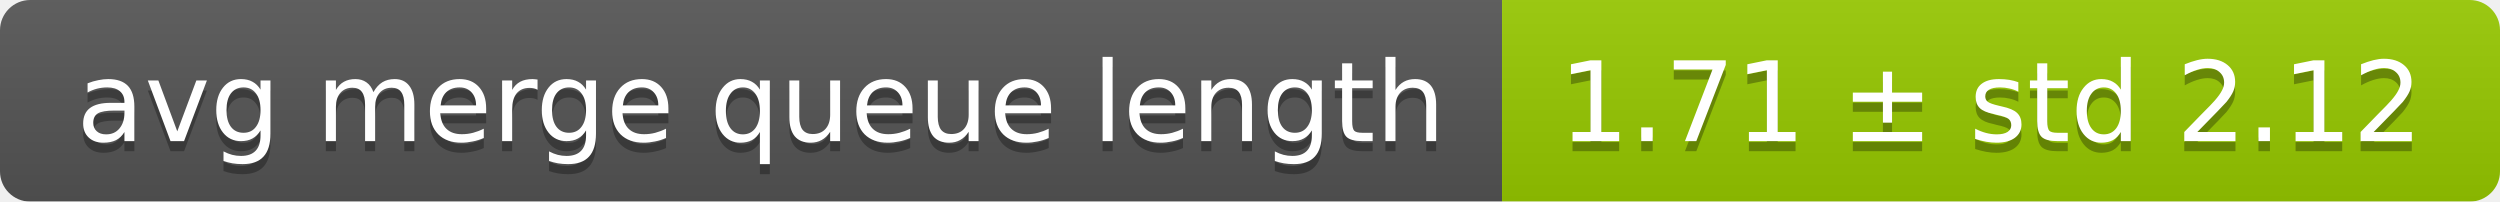
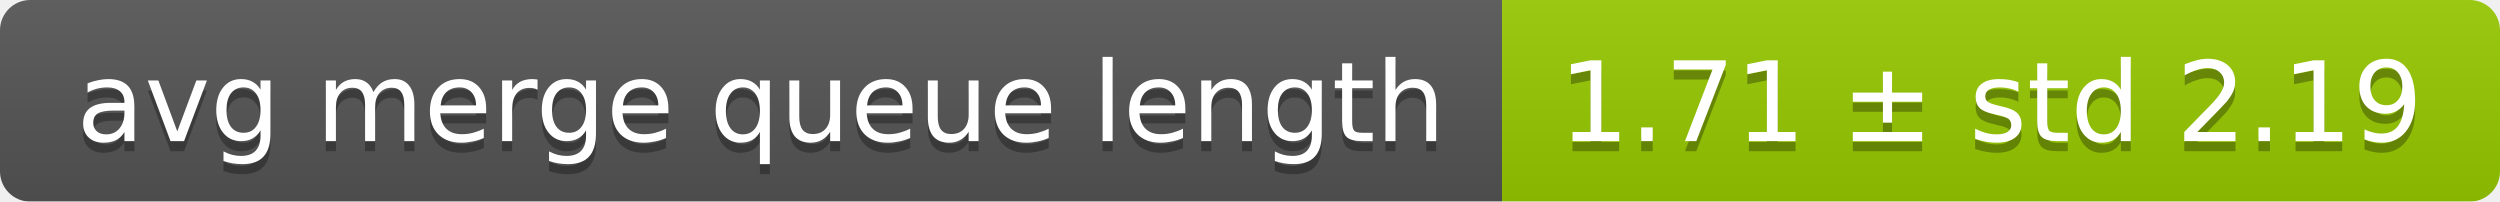
<svg xmlns="http://www.w3.org/2000/svg" width="248" height="20">
  <linearGradient id="smooth" x2="0" y2="100%">
    <stop offset="0" stop-color="#bbb" stop-opacity=".1" />
    <stop offset="1" stop-opacity=".1" />
  </linearGradient>
  <mask id="round">
    <rect width="248" height="20" rx="3" fill="#fff" />
  </mask>
  <g mask="url(#round)">
    <rect width="149" height="20" fill="#555" />
    <rect x="149" width="99" height="20" fill="#97ca00" />
    <rect width="248" height="20" fill="url(#smooth)" />
  </g>
  <g fill="#fff" text-anchor="middle" font-family="DejaVu Sans,Verdana,Geneva,sans-serif" font-size="11">
    <text x="75.5" y="15" fill="#010101" fill-opacity=".3">avg merge queue length</text>
    <text x="75.5" y="14">avg merge queue length</text>
-     <text x="197.5" y="15" fill="#010101" fill-opacity=".3">1.71 ± std 2.12</text>
-     <text x="197.5" y="14">1.71 ± std 2.12</text>
+     <text x="197.5" y="15" fill="#010101" fill-opacity=".3">1.71 ± std 2.19</text>
+     <text x="197.5" y="14">1.71 ± std 2.19</text>
  </g>
</svg>
